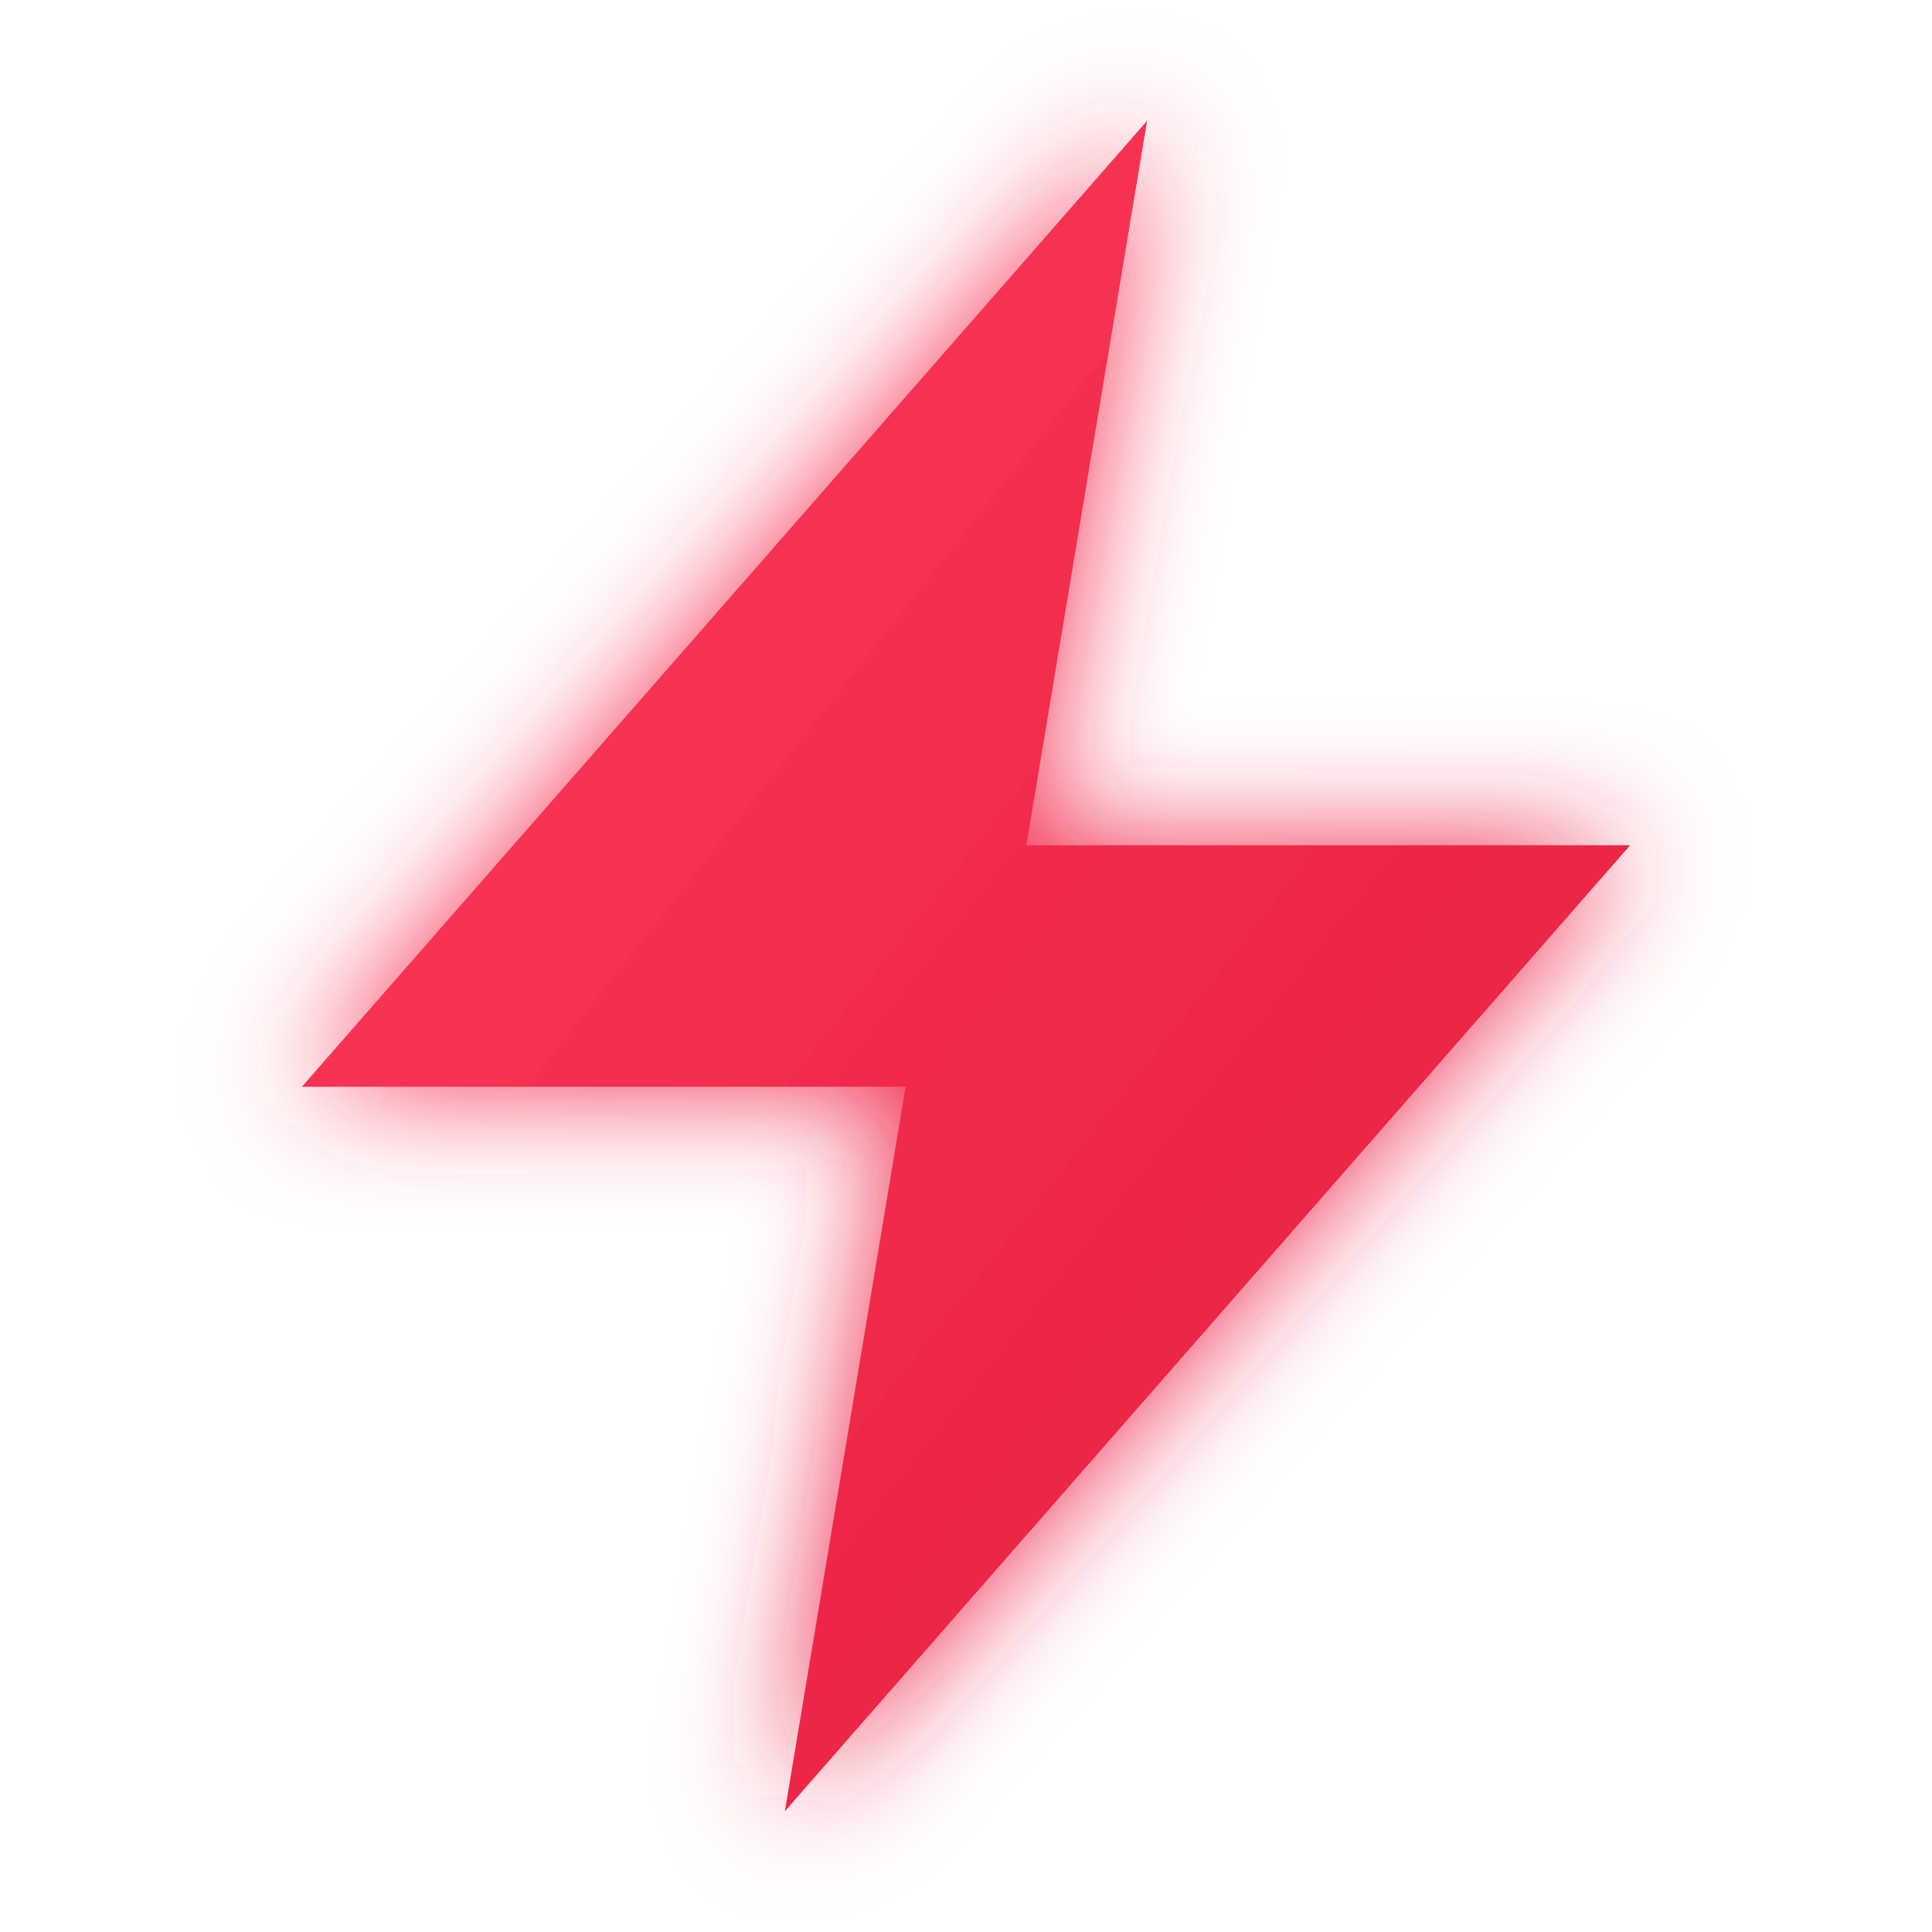
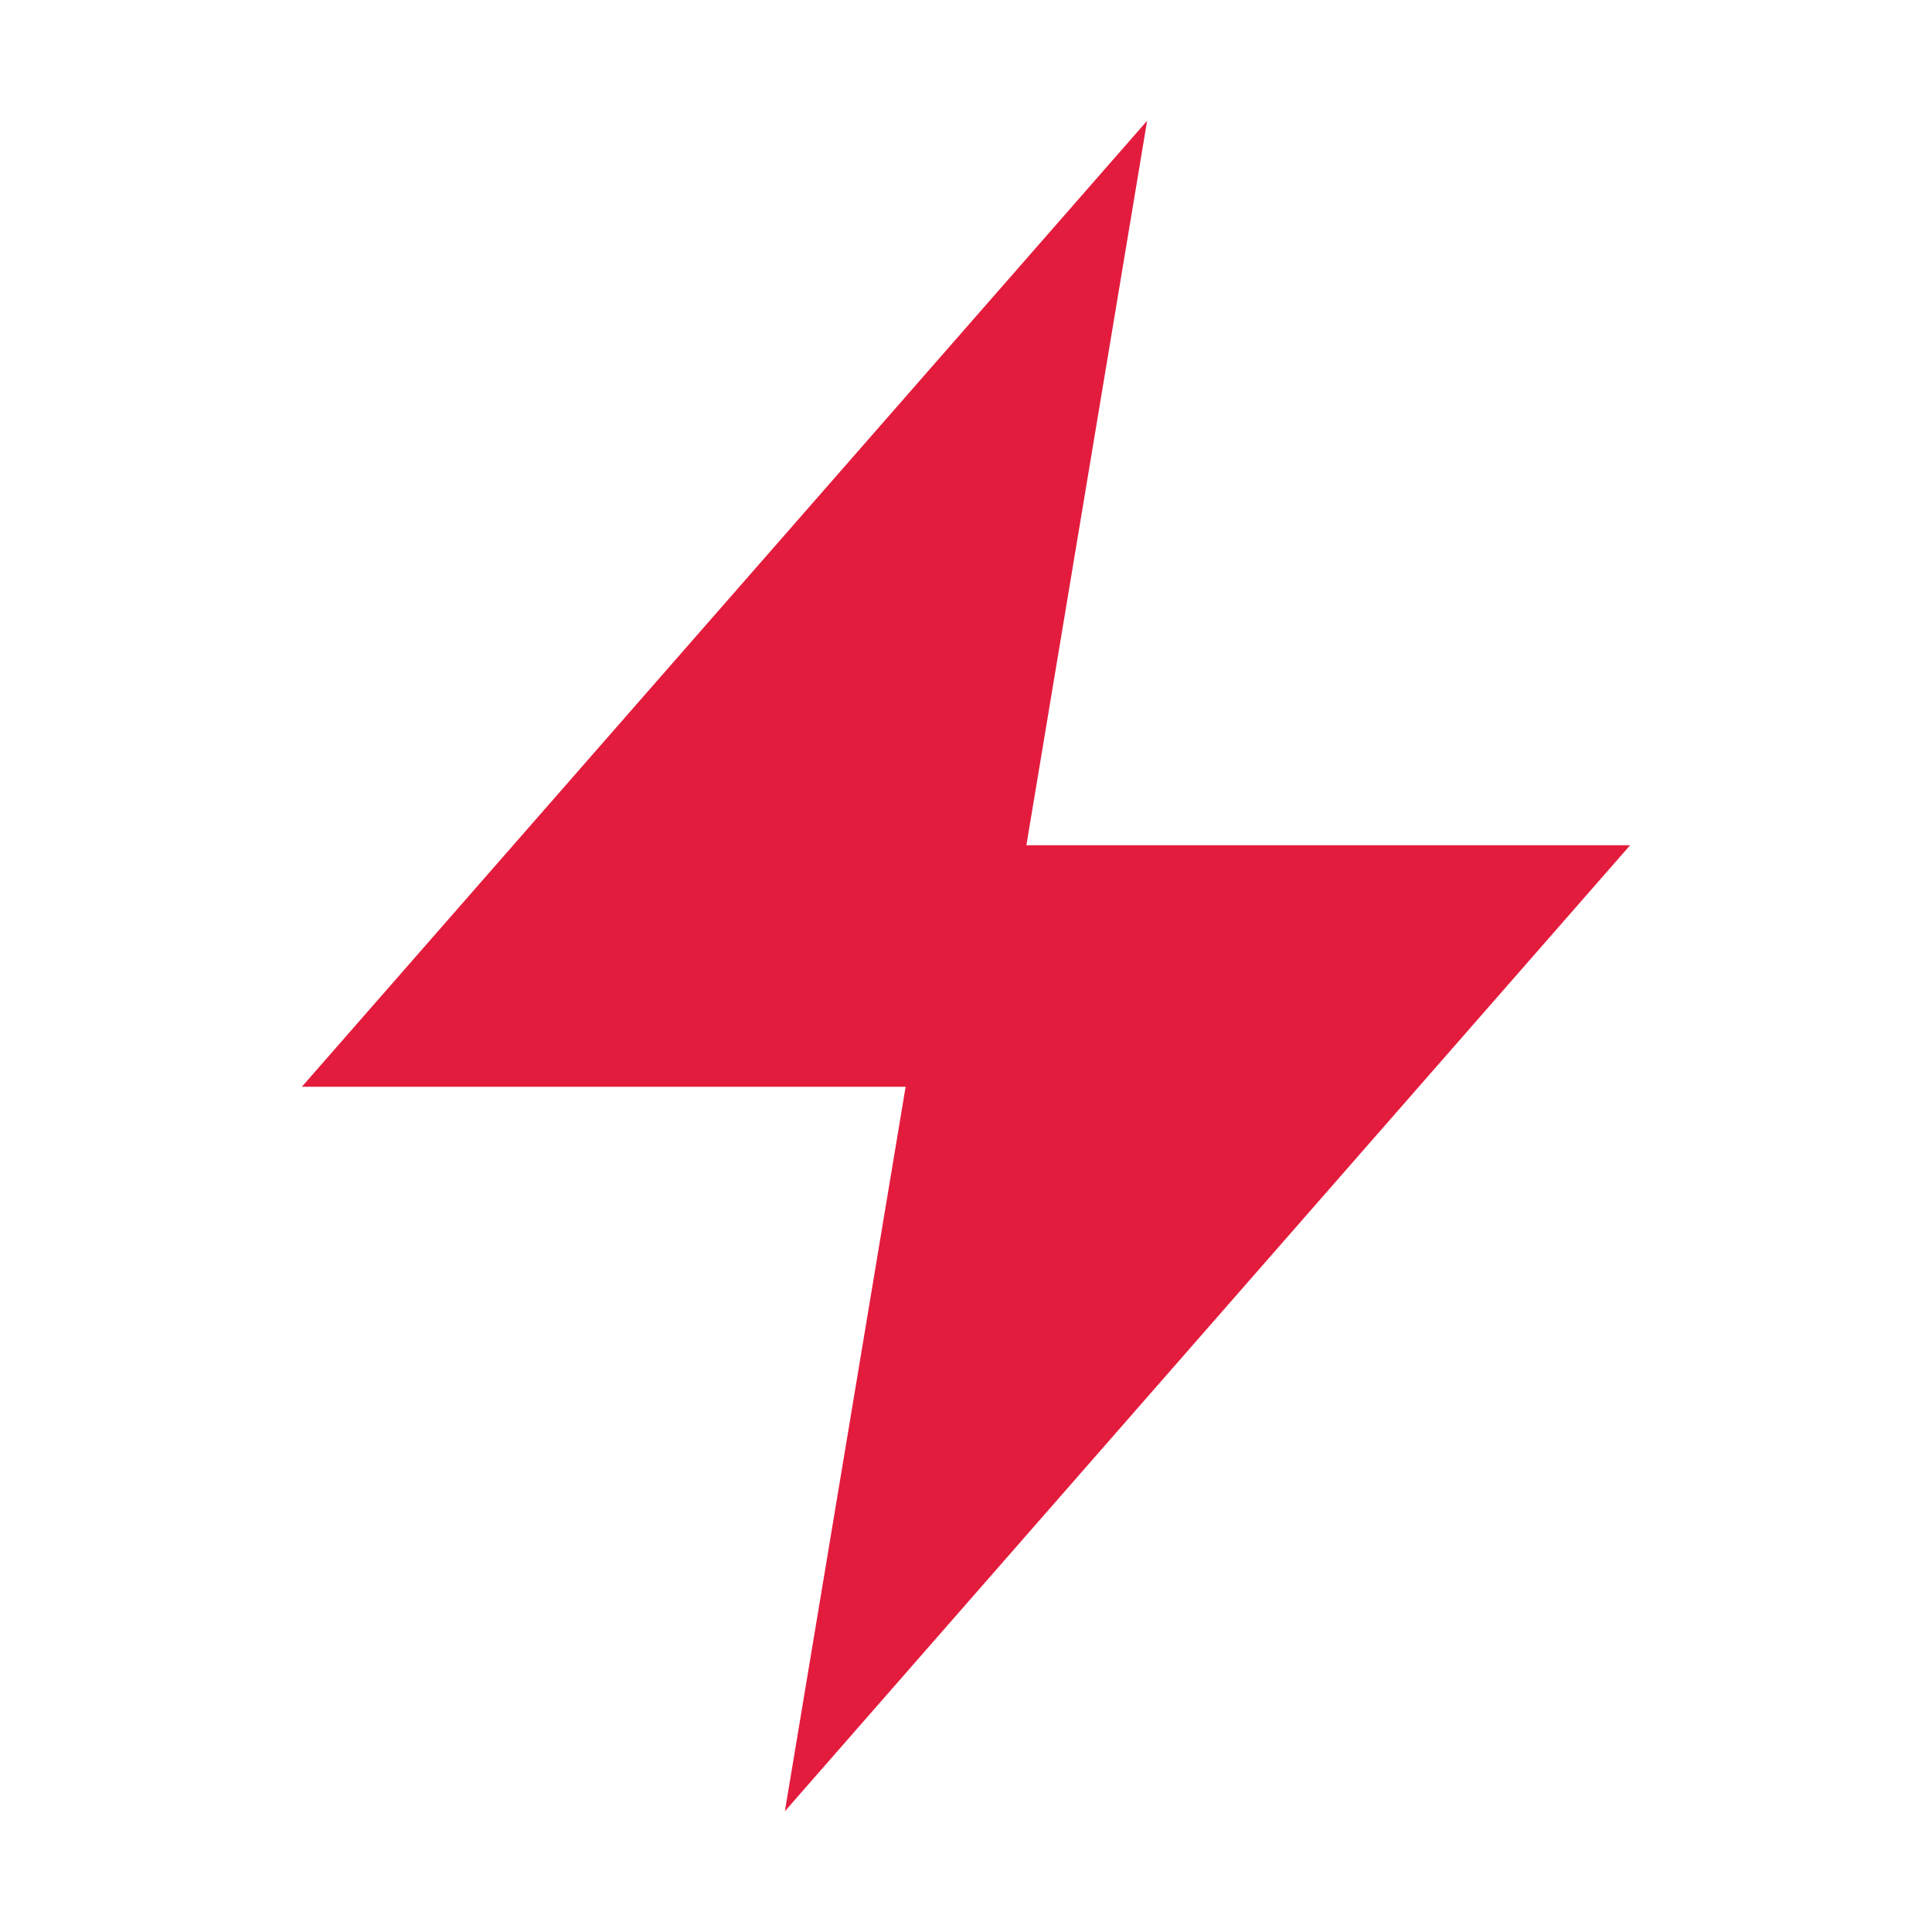
<svg xmlns="http://www.w3.org/2000/svg" viewBox="0 0 32 32">
-   <defs>
-     <linearGradient id="grad" x1="0%" y1="0%" x2="100%" y2="100%">
-       <stop offset="0%" style="stop-color:#FF3B5C;stop-opacity:1" />
-       <stop offset="100%" style="stop-color:#E31C3D;stop-opacity:1" />
-     </linearGradient>
-     <filter id="glow" x="-20%" y="-20%" width="140%" height="140%">
-       <feGaussianBlur stdDeviation="1" result="blur" />
-       <feComposite in="SourceGraphic" in2="blur" operator="over" />
-     </filter>
-   </defs>
-   <path d="M19 2 L5 18 L15 18 L13 30 L27 14 L17 14 Z" fill="url(#grad)" filter="url(#glow)" />
+   <path d="M19 2 L5 18 L15 18 L13 30 L27 14 L17 14 Z" fill="#E31C3D" />
</svg>
